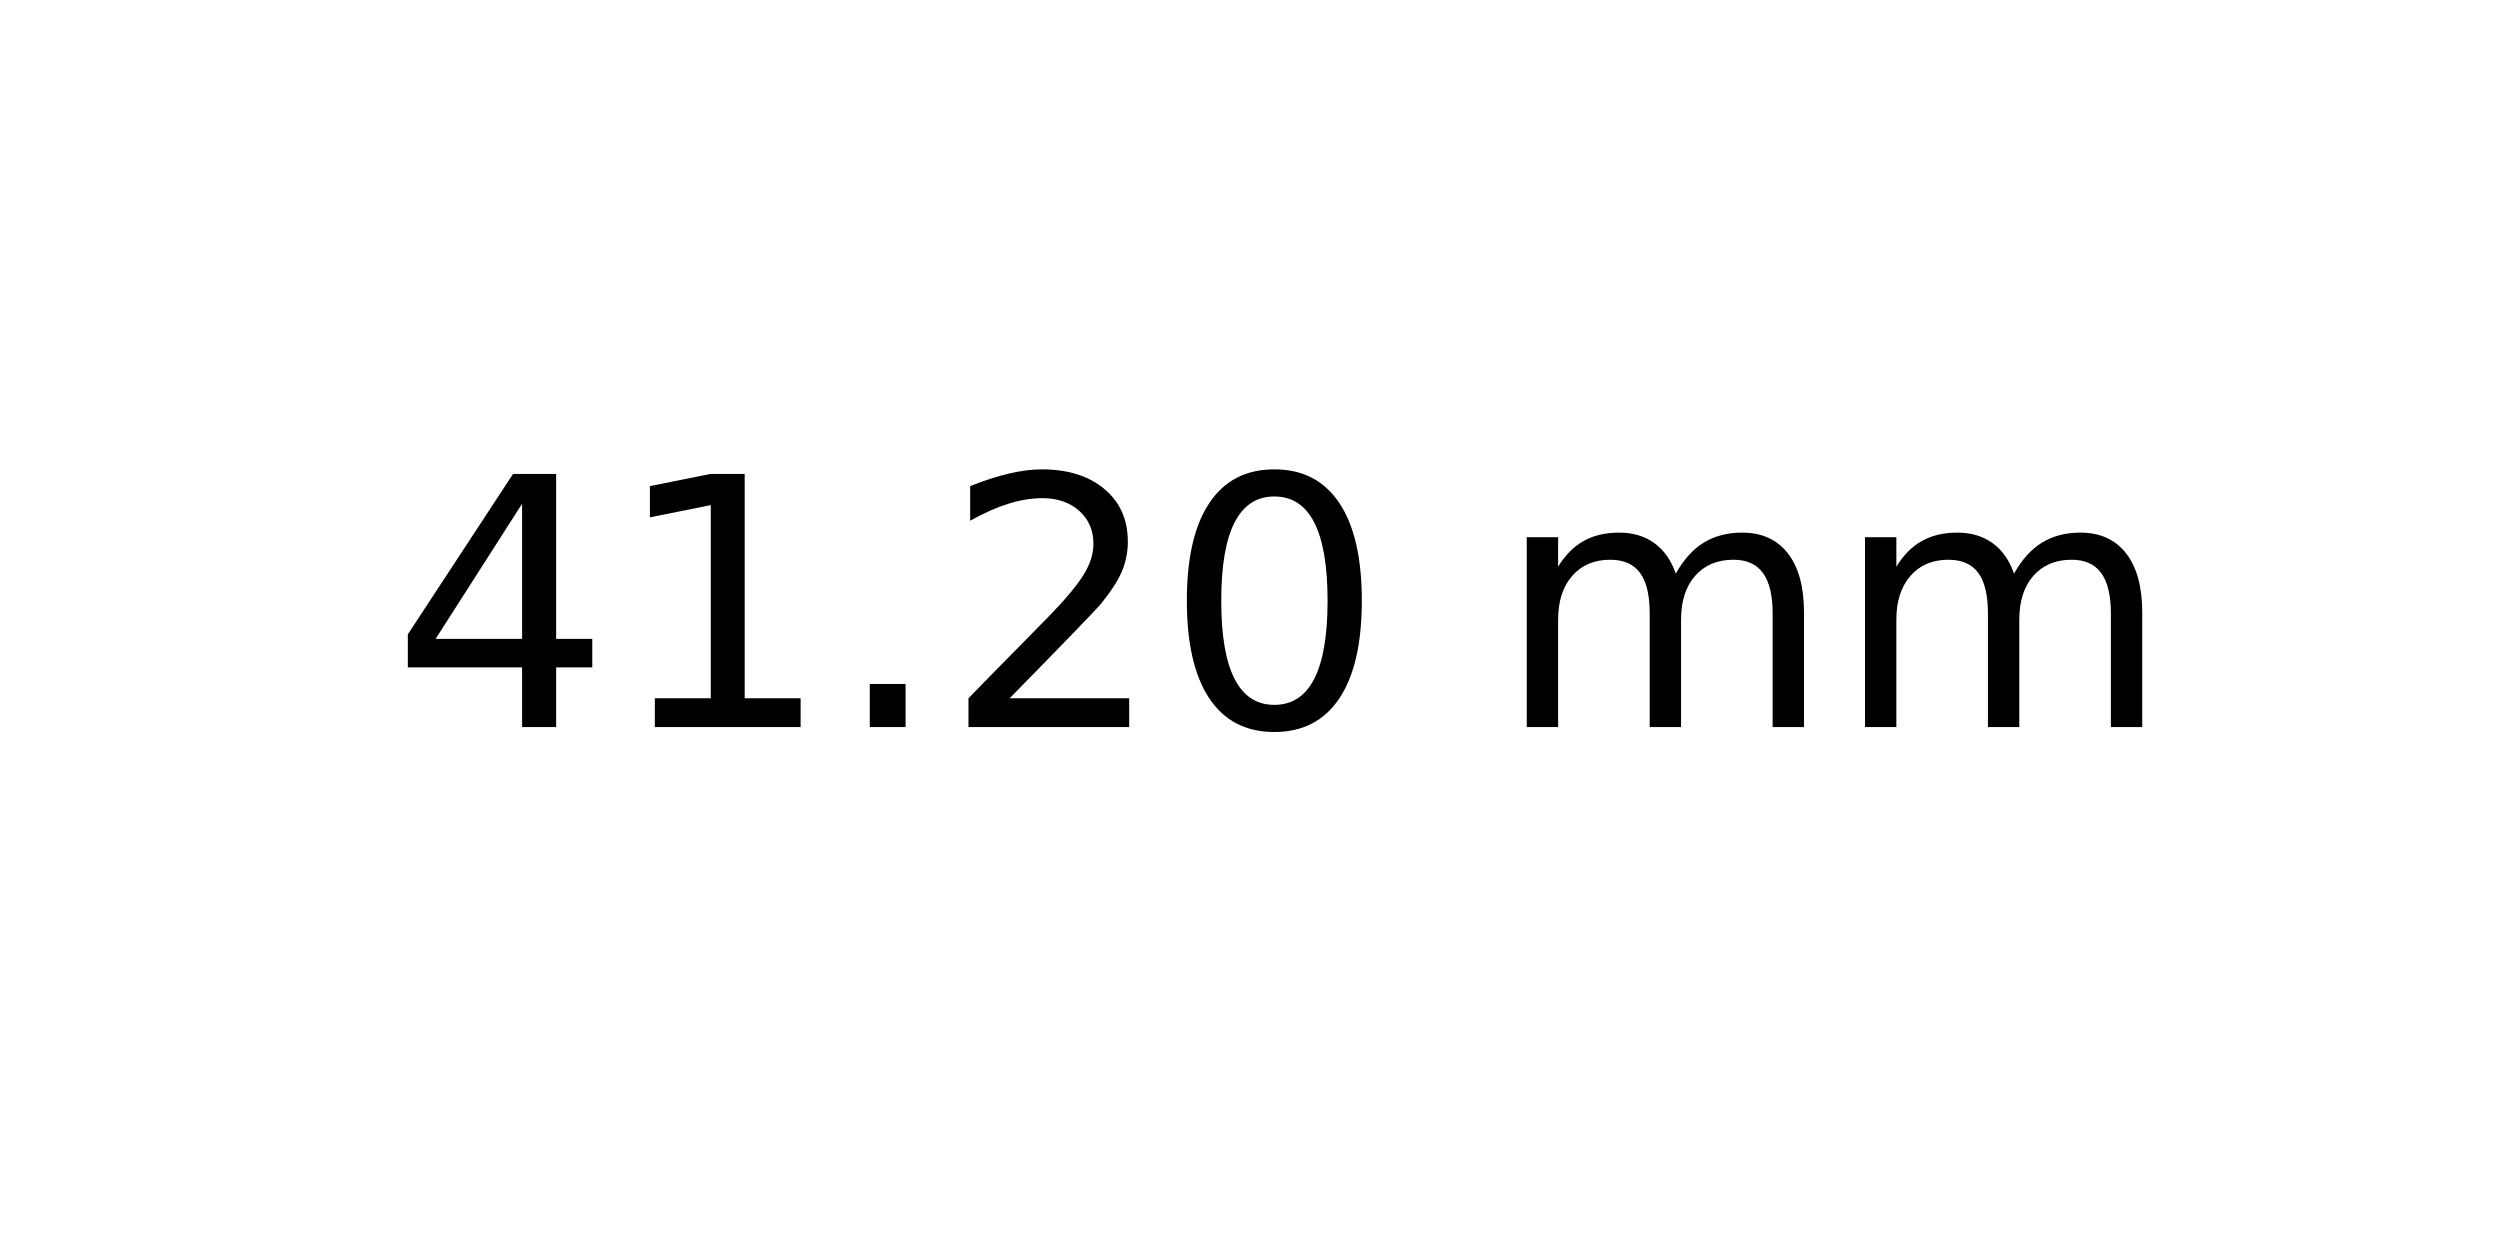
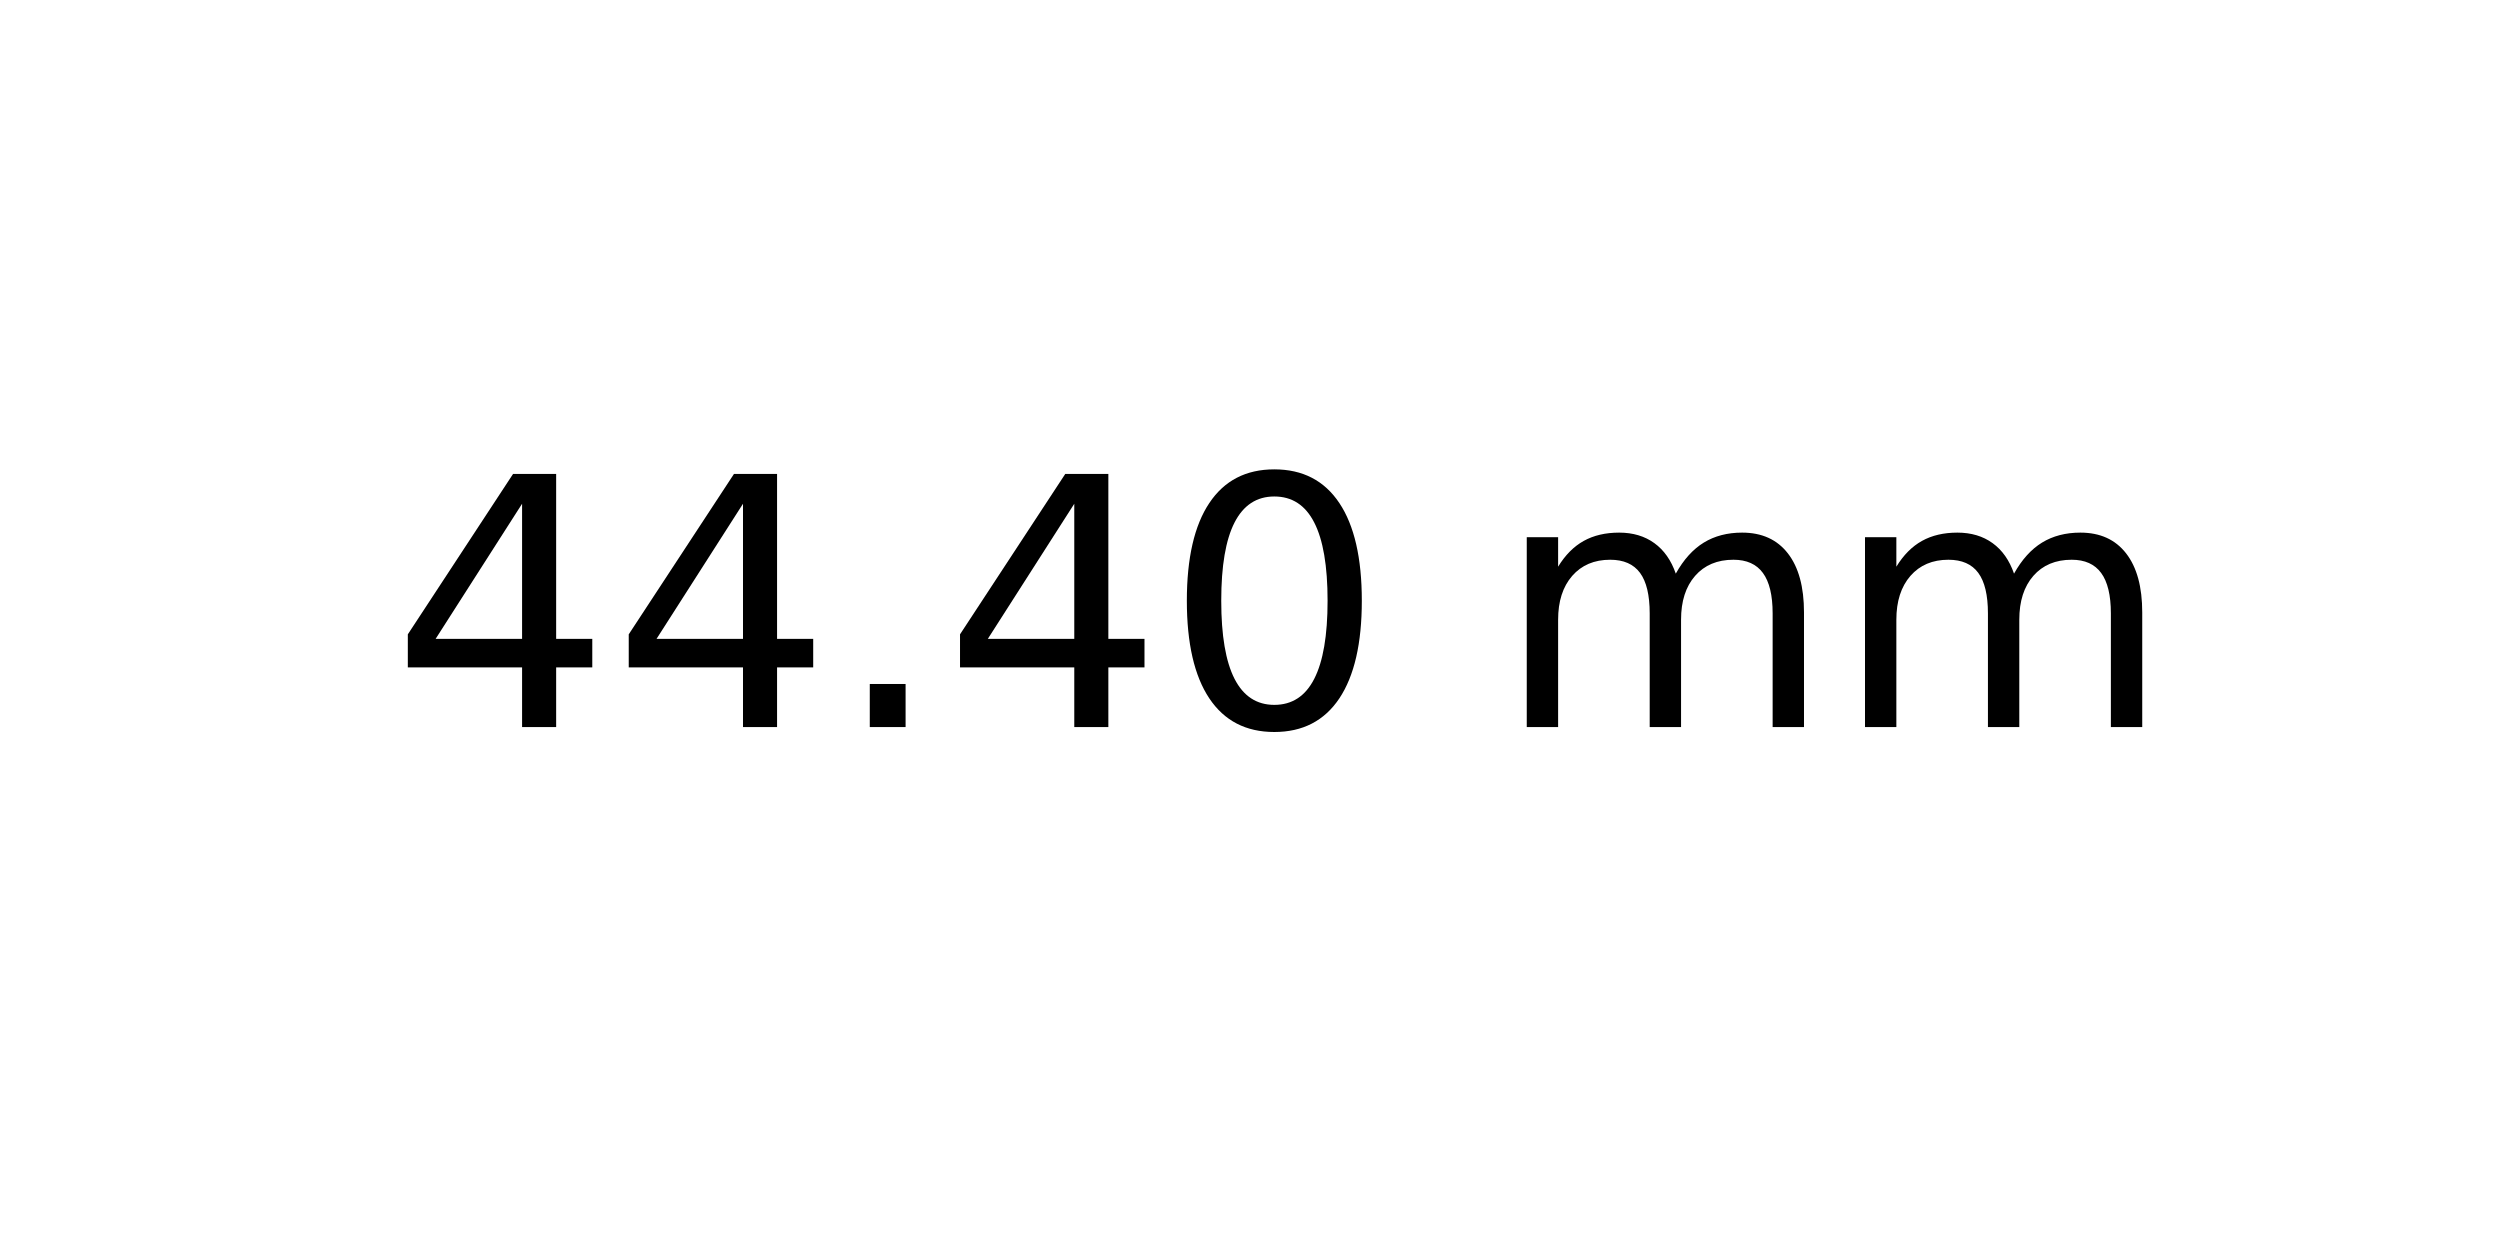
<svg xmlns="http://www.w3.org/2000/svg" xmlns:xlink="http://www.w3.org/1999/xlink" width="72pt" height="36pt" viewBox="0 0 72 36" version="1.1">
  <defs>
    <style type="text/css">*{stroke-linejoin: round; stroke-linecap: butt}</style>
  </defs>
  <g id="figure_1">
    <g id="axes_1">
      <g id="text_1">
        <g transform="translate(11.25625 20.93937) scale(0.1 -0.1)">
          <defs>
            <path id="DejaVuSans-34" d="M 2419 4116  L 825 1625  L 2419 1625  L 2419 4116  z M 2253 4666  L 3047 4666  L 3047 1625  L 3713 1625  L 3713 1100  L 3047 1100  L 3047 0  L 2419 0  L 2419 1100  L 313 1100  L 313 1709  L 2253 4666  z " transform="scale(0.015625)" />
-             <path id="DejaVuSans-31" d="M 794 531  L 1825 531  L 1825 4091  L 703 3866  L 703 4441  L 1819 4666  L 2450 4666  L 2450 531  L 3481 531  L 3481 0  L 794 0  L 794 531  z " transform="scale(0.015625)" />
            <path id="DejaVuSans-2e" d="M 684 794  L 1344 794  L 1344 0  L 684 0  L 684 794  z " transform="scale(0.015625)" />
-             <path id="DejaVuSans-32" d="M 1228 531  L 3431 531  L 3431 0  L 469 0  L 469 531  Q 828 903 1448 1529  Q 2069 2156 2228 2338  Q 2531 2678 2651 2914  Q 2772 3150 2772 3378  Q 2772 3750 2511 3984  Q 2250 4219 1831 4219  Q 1534 4219 1204 4116  Q 875 4013 500 3803  L 500 4441  Q 881 4594 1212 4672  Q 1544 4750 1819 4750  Q 2544 4750 2975 4387  Q 3406 4025 3406 3419  Q 3406 3131 3298 2873  Q 3191 2616 2906 2266  Q 2828 2175 2409 1742  Q 1991 1309 1228 531  z " transform="scale(0.015625)" />
            <path id="DejaVuSans-30" d="M 2034 4250  Q 1547 4250 1301 3770  Q 1056 3291 1056 2328  Q 1056 1369 1301 889  Q 1547 409 2034 409  Q 2525 409 2770 889  Q 3016 1369 3016 2328  Q 3016 3291 2770 3770  Q 2525 4250 2034 4250  z M 2034 4750  Q 2819 4750 3233 4129  Q 3647 3509 3647 2328  Q 3647 1150 3233 529  Q 2819 -91 2034 -91  Q 1250 -91 836 529  Q 422 1150 422 2328  Q 422 3509 836 4129  Q 1250 4750 2034 4750  z " transform="scale(0.015625)" />
            <path id="DejaVuSans-20" transform="scale(0.015625)" />
            <path id="DejaVuSans-6d" d="M 3328 2828  Q 3544 3216 3844 3400  Q 4144 3584 4550 3584  Q 5097 3584 5394 3201  Q 5691 2819 5691 2113  L 5691 0  L 5113 0  L 5113 2094  Q 5113 2597 4934 2840  Q 4756 3084 4391 3084  Q 3944 3084 3684 2787  Q 3425 2491 3425 1978  L 3425 0  L 2847 0  L 2847 2094  Q 2847 2600 2669 2842  Q 2491 3084 2119 3084  Q 1678 3084 1418 2786  Q 1159 2488 1159 1978  L 1159 0  L 581 0  L 581 3500  L 1159 3500  L 1159 2956  Q 1356 3278 1631 3431  Q 1906 3584 2284 3584  Q 2666 3584 2933 3390  Q 3200 3197 3328 2828  z " transform="scale(0.015625)" />
          </defs>
          <use xlink:href="#DejaVuSans-34" />
-           <use xlink:href="#DejaVuSans-31" x="63.623" />
+           <use xlink:href="#DejaVuSans-34" x="63.623" />
          <use xlink:href="#DejaVuSans-2e" x="127.246" />
-           <use xlink:href="#DejaVuSans-32" x="159.033" />
+           <use xlink:href="#DejaVuSans-34" x="159.033" />
          <use xlink:href="#DejaVuSans-30" x="222.656" />
          <use xlink:href="#DejaVuSans-20" x="286.279" />
          <use xlink:href="#DejaVuSans-6d" x="318.066" />
          <use xlink:href="#DejaVuSans-6d" x="415.479" />
        </g>
      </g>
    </g>
  </g>
</svg>
